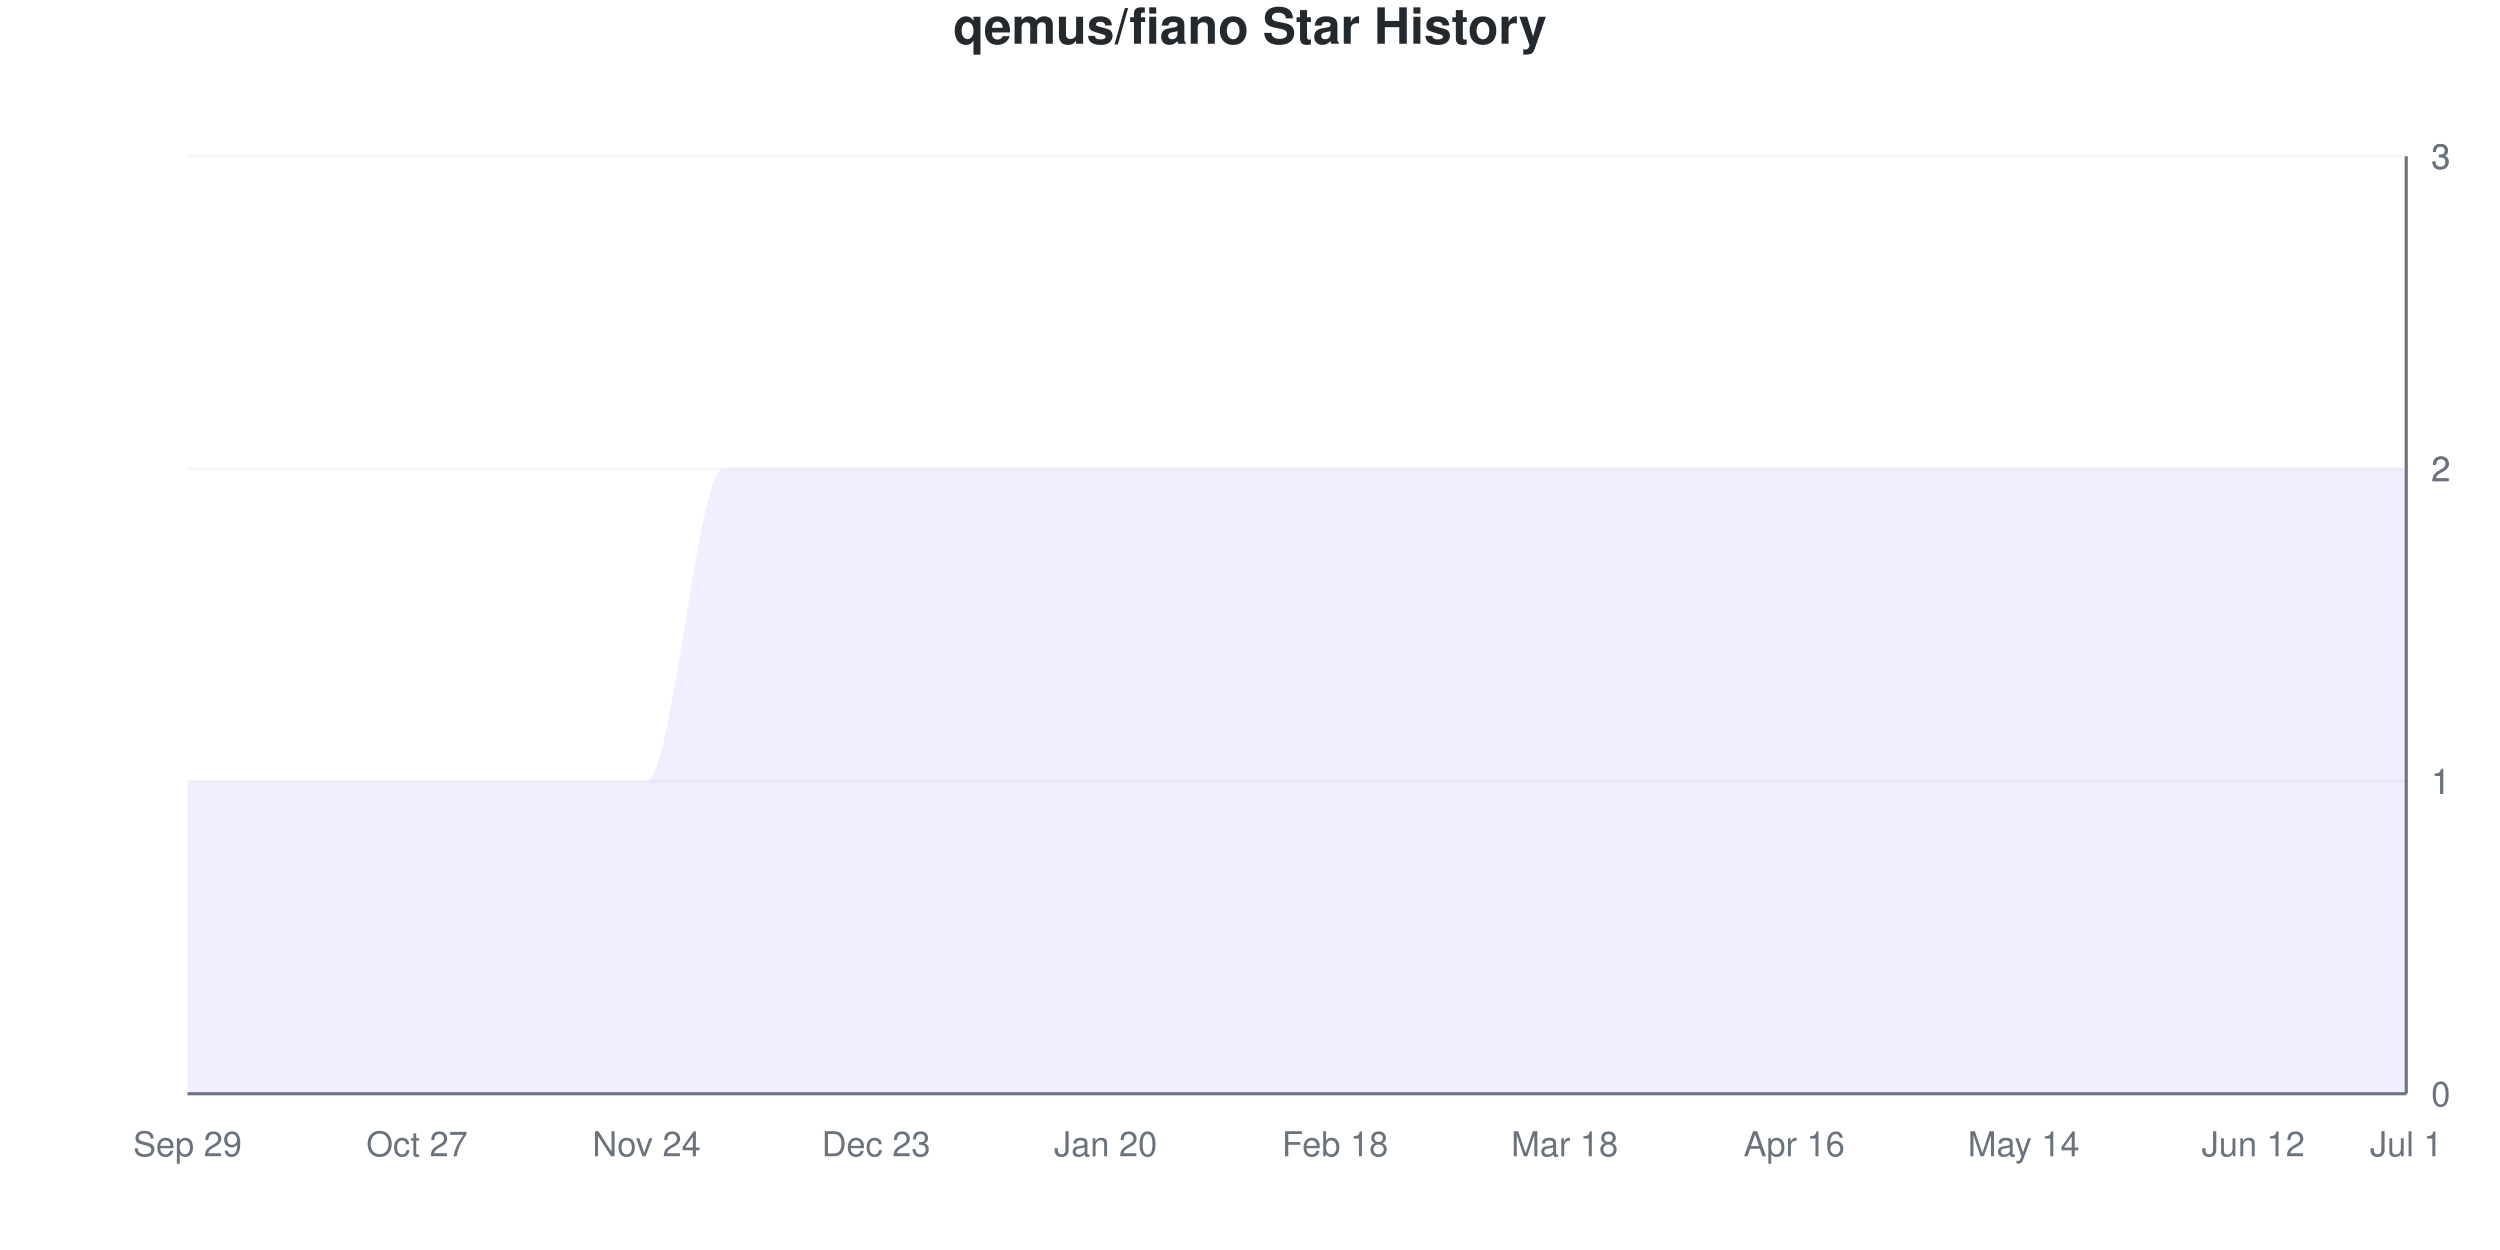
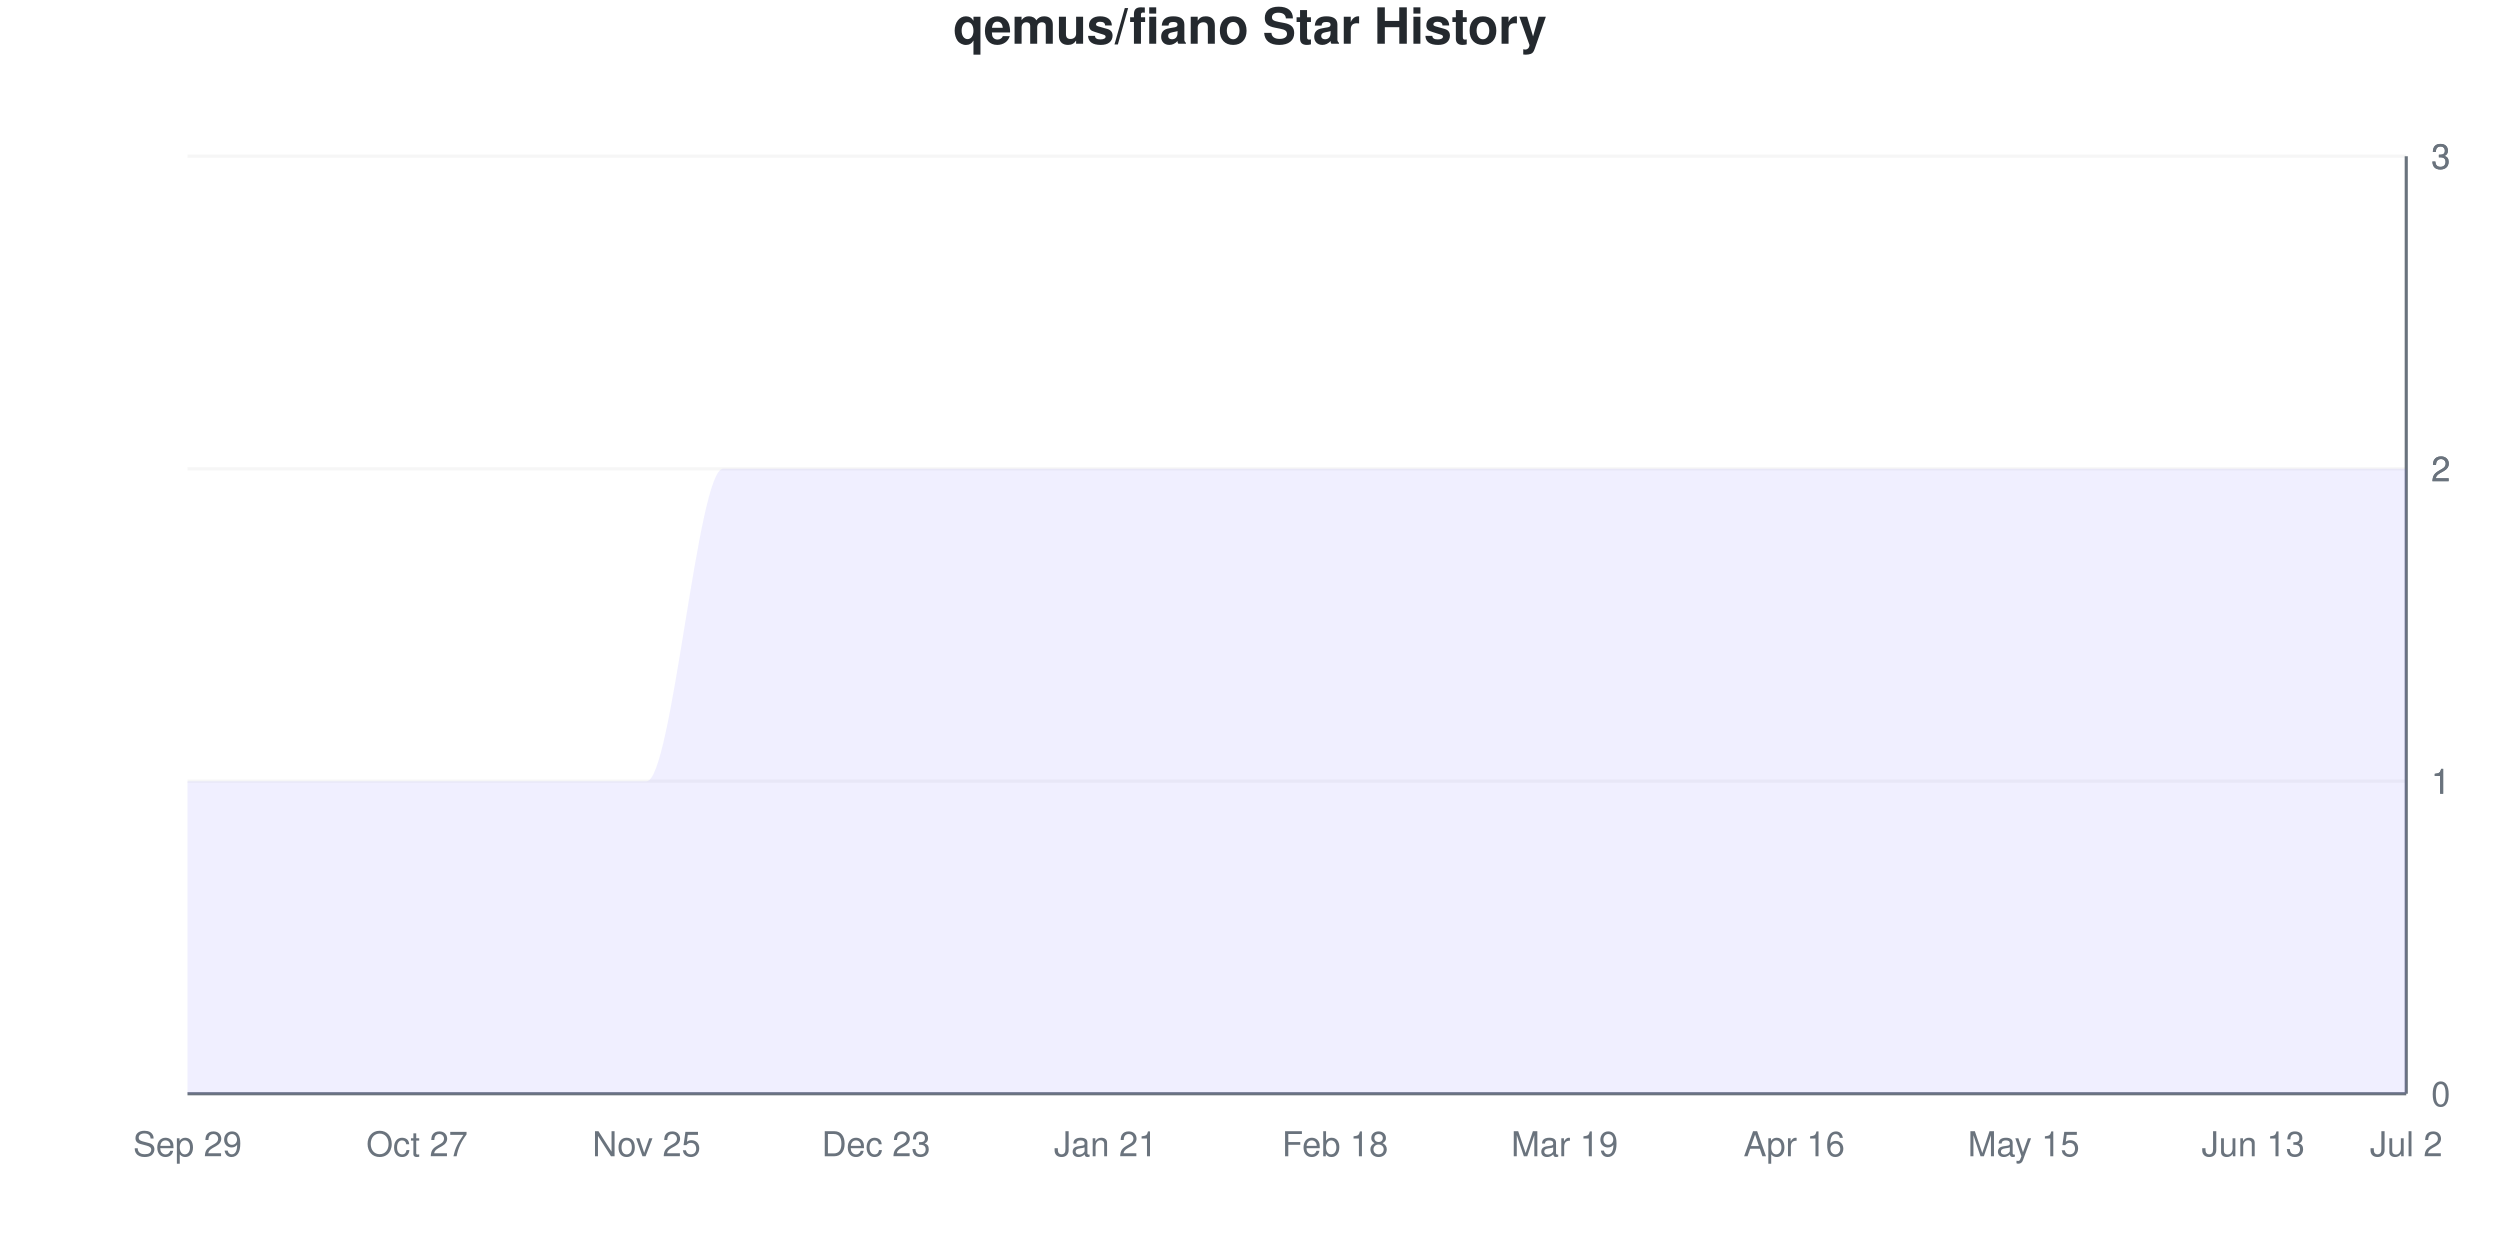
<svg xmlns="http://www.w3.org/2000/svg" viewBox="0 0 800 400" width="800" height="400">
  <style>
    @keyframes drawLine {
      to { stroke-dashoffset: 0; }
    }
    @keyframes fadeInPoint {
      from { opacity: 0; }
      to { opacity: 1; }
    }
    .data-line-0 {
      stroke-dasharray: 1333;
      stroke-dashoffset: 1333;
      animation: drawLine 2s ease-out forwards;
    }
    .data-point {
      opacity: 0;
      animation: fadeInPoint 0.5s ease-out forwards;
    }
    .chart-bg { fill: #fff; }
    .chart-text { fill: #24292e; }
    .chart-muted { fill: #6a737d; }
    .chart-grid { stroke: #eee; }
    .chart-axis { stroke: #6a737d; }
    @media (prefers-color-scheme: dark) {
      .chart-bg { fill: #0d1117; }
      .chart-text { fill: #e6edf3; }
      .chart-muted { fill: #8b949e; }
      .chart-grid { stroke: #21262d; }
      .chart-axis { stroke: #8b949e; }
    }
  </style>
  <rect width="800" height="400" class="chart-bg" />
  <text x="400" y="14" text-anchor="middle" class="chart-text" font-size="16" font-weight="bold" font-family="-apple-system, BlinkMacSystemFont, 'Segoe UI', Helvetica, Arial, sans-serif">qemus/fiano Star History</text>
  <g class="grid">
    <line x1="60" y1="350" x2="770" y2="350" class="chart-grid" stroke-opacity="0.3" />
    <text x="778" y="354" text-anchor="start" class="chart-muted" font-size="11" font-family="-apple-system, BlinkMacSystemFont, 'Segoe UI', Helvetica, Arial, sans-serif">0</text>
    <line x1="60" y1="250" x2="770" y2="250" class="chart-grid" stroke-opacity="0.3" />
    <text x="778" y="254" text-anchor="start" class="chart-muted" font-size="11" font-family="-apple-system, BlinkMacSystemFont, 'Segoe UI', Helvetica, Arial, sans-serif">1</text>
    <line x1="60" y1="250" x2="770" y2="250" class="chart-grid" stroke-opacity="0.3" />
    <text x="778" y="254" text-anchor="start" class="chart-muted" font-size="11" font-family="-apple-system, BlinkMacSystemFont, 'Segoe UI', Helvetica, Arial, sans-serif">1</text>
    <line x1="60" y1="150" x2="770" y2="150" class="chart-grid" stroke-opacity="0.3" />
    <text x="778" y="154" text-anchor="start" class="chart-muted" font-size="11" font-family="-apple-system, BlinkMacSystemFont, 'Segoe UI', Helvetica, Arial, sans-serif">2</text>
    <line x1="60" y1="150" x2="770" y2="150" class="chart-grid" stroke-opacity="0.3" />
    <text x="778" y="154" text-anchor="start" class="chart-muted" font-size="11" font-family="-apple-system, BlinkMacSystemFont, 'Segoe UI', Helvetica, Arial, sans-serif">2</text>
    <line x1="60" y1="50" x2="770" y2="50" class="chart-grid" stroke-opacity="0.3" />
    <text x="778" y="54" text-anchor="start" class="chart-muted" font-size="11" font-family="-apple-system, BlinkMacSystemFont, 'Segoe UI', Helvetica, Arial, sans-serif">3</text>
    <line x1="60" y1="50" x2="770" y2="50" class="chart-grid" stroke-opacity="0.3" />
    <text x="778" y="54" text-anchor="start" class="chart-muted" font-size="11" font-family="-apple-system, BlinkMacSystemFont, 'Segoe UI', Helvetica, Arial, sans-serif">3</text>
  </g>
  <g class="milestones">
    
  </g>
  <g class="x-axis">
    <text x="60" y="370" text-anchor="middle" class="chart-muted" font-size="11" font-family="-apple-system, BlinkMacSystemFont, 'Segoe UI', Helvetica, Arial, sans-serif">Sep 29</text>
    <text x="133.448" y="370" text-anchor="middle" class="chart-muted" font-size="11" font-family="-apple-system, BlinkMacSystemFont, 'Segoe UI', Helvetica, Arial, sans-serif">Oct 27</text>
-     <text x="206.897" y="370" text-anchor="middle" class="chart-muted" font-size="11" font-family="-apple-system, BlinkMacSystemFont, 'Segoe UI', Helvetica, Arial, sans-serif">Nov 24</text>
+     <text x="206.897" y="370" text-anchor="middle" class="chart-muted" font-size="11" font-family="-apple-system, BlinkMacSystemFont, 'Segoe UI', Helvetica, Arial, sans-serif">Nov 25</text>
    <text x="280.345" y="370" text-anchor="middle" class="chart-muted" font-size="11" font-family="-apple-system, BlinkMacSystemFont, 'Segoe UI', Helvetica, Arial, sans-serif">Dec 23</text>
-     <text x="353.793" y="370" text-anchor="middle" class="chart-muted" font-size="11" font-family="-apple-system, BlinkMacSystemFont, 'Segoe UI', Helvetica, Arial, sans-serif">Jan 20</text>
+     <text x="353.793" y="370" text-anchor="middle" class="chart-muted" font-size="11" font-family="-apple-system, BlinkMacSystemFont, 'Segoe UI', Helvetica, Arial, sans-serif">Jan 21</text>
    <text x="427.241" y="370" text-anchor="middle" class="chart-muted" font-size="11" font-family="-apple-system, BlinkMacSystemFont, 'Segoe UI', Helvetica, Arial, sans-serif">Feb 18</text>
-     <text x="500.69" y="370" text-anchor="middle" class="chart-muted" font-size="11" font-family="-apple-system, BlinkMacSystemFont, 'Segoe UI', Helvetica, Arial, sans-serif">Mar 18</text>
+     <text x="500.69" y="370" text-anchor="middle" class="chart-muted" font-size="11" font-family="-apple-system, BlinkMacSystemFont, 'Segoe UI', Helvetica, Arial, sans-serif">Mar 19</text>
    <text x="574.138" y="370" text-anchor="middle" class="chart-muted" font-size="11" font-family="-apple-system, BlinkMacSystemFont, 'Segoe UI', Helvetica, Arial, sans-serif">Apr 16</text>
-     <text x="647.586" y="370" text-anchor="middle" class="chart-muted" font-size="11" font-family="-apple-system, BlinkMacSystemFont, 'Segoe UI', Helvetica, Arial, sans-serif">May 14</text>
-     <text x="721.034" y="370" text-anchor="middle" class="chart-muted" font-size="11" font-family="-apple-system, BlinkMacSystemFont, 'Segoe UI', Helvetica, Arial, sans-serif">Jun 12</text>
-     <text x="770" y="370" text-anchor="middle" class="chart-muted" font-size="11" font-family="-apple-system, BlinkMacSystemFont, 'Segoe UI', Helvetica, Arial, sans-serif">Jul 1</text>
+     <text x="647.586" y="370" text-anchor="middle" class="chart-muted" font-size="11" font-family="-apple-system, BlinkMacSystemFont, 'Segoe UI', Helvetica, Arial, sans-serif">May 15</text>
+     <text x="721.034" y="370" text-anchor="middle" class="chart-muted" font-size="11" font-family="-apple-system, BlinkMacSystemFont, 'Segoe UI', Helvetica, Arial, sans-serif">Jun 13</text>
+     <text x="770" y="370" text-anchor="middle" class="chart-muted" font-size="11" font-family="-apple-system, BlinkMacSystemFont, 'Segoe UI', Helvetica, Arial, sans-serif">Jul 2</text>
  </g>
  <line x1="770" y1="50" x2="770" y2="350" class="chart-axis" stroke-width="1" />
  <line x1="60" y1="350" x2="770" y2="350" class="chart-axis" stroke-width="1" />
  <path d="M60,350 L60,250 C68.161,250 76.322,250 84.483,250 C92.644,250 100.805,250 108.966,250 C117.126,250 125.287,250 133.448,250 C141.609,250 149.77,250 157.931,250 C166.092,250 174.253,250 182.414,250 C190.575,250 198.736,250 206.897,250 C215.057,250 223.218,150 231.379,150 C239.54,150 247.701,150 255.862,150 C264.023,150 272.184,150 280.345,150 C288.506,150 296.667,150 304.828,150 C312.989,150 321.149,150 329.31,150 C337.471,150 345.632,150 353.793,150 C361.954,150 370.115,150 378.276,150 C386.437,150 394.598,150 402.759,150 C410.92,150 419.08,150 427.241,150 C435.402,150 443.563,150 451.724,150 C459.885,150 468.046,150 476.207,150 C484.368,150 492.529,150 500.69,150 C508.851,150 517.011,150 525.172,150 C533.333,150 541.494,150 549.655,150 C557.816,150 565.977,150 574.138,150 C582.299,150 590.46,150 598.621,150 C606.782,150 614.943,150 623.103,150 C631.264,150 639.425,150 647.586,150 C655.747,150 663.908,150 672.069,150 C680.23,150 688.391,150 696.552,150 C704.713,150 712.874,150 721.034,150 C729.195,150 737.356,150 745.517,150 C753.678,150 761.839,150 770,150 L770,350 L60,350 Z" fill="#6b63ff" fill-opacity="0.1" />
  <path d="M60,350 L60,250 C68.161,250 76.322,250 84.483,250 C92.644,250 100.805,250 108.966,250 C117.126,250 125.287,250 133.448,250 C141.609,250 149.77,250 157.931,250 C166.092,250 174.253,250 182.414,250 C190.575,250 198.736,250 206.897,250 C215.057,250 223.218,150 231.379,150 C239.54,150 247.701,150 255.862,150 C264.023,150 272.184,150 280.345,150 C288.506,150 296.667,150 304.828,150 C312.989,150 321.149,150 329.31,150 C337.471,150 345.632,150 353.793,150 C361.954,150 370.115,150 378.276,150 C386.437,150 394.598,150 402.759,150 C410.92,150 419.08,150 427.241,150 C435.402,150 443.563,150 451.724,150 C459.885,150 468.046,150 476.207,150 C484.368,150 492.529,150 500.69,150 C508.851,150 517.011,150 525.172,150 C533.333,150 541.494,150 549.655,150 C557.816,150 565.977,150 574.138,150 C582.299,150 590.46,150 598.621,150 C606.782,150 614.943,150 623.103,150 C631.264,150 639.425,150 647.586,150 C655.747,150 663.908,150 672.069,150 C680.23,150 688.391,150 696.552,150 C704.713,150 712.874,150 721.034,150 C729.195,150 737.356,150 745.517,150 C753.678,150 761.839,150 770,150" fill="none" stroke="#6b63ff" stroke-width="2.5" class="data-line-0" />
  <g class="points">
    <circle cx="60" cy="250" r="4" fill="#6b63ff" class="data-point" style="animation-delay: 1.50s" />
    <circle cx="84.483" cy="250" r="4" fill="#6b63ff" class="data-point" style="animation-delay: 1.55s" />
    <circle cx="108.966" cy="250" r="4" fill="#6b63ff" class="data-point" style="animation-delay: 1.60s" />
    <circle cx="133.448" cy="250" r="4" fill="#6b63ff" class="data-point" style="animation-delay: 1.65s" />
    <circle cx="157.931" cy="250" r="4" fill="#6b63ff" class="data-point" style="animation-delay: 1.70s" />
    <circle cx="182.414" cy="250" r="4" fill="#6b63ff" class="data-point" style="animation-delay: 1.75s" />
    <circle cx="206.897" cy="250" r="4" fill="#6b63ff" class="data-point" style="animation-delay: 1.80s" />
    <circle cx="231.379" cy="150" r="4" fill="#6b63ff" class="data-point" style="animation-delay: 1.85s" />
    <circle cx="255.862" cy="150" r="4" fill="#6b63ff" class="data-point" style="animation-delay: 1.90s" />
    <circle cx="280.345" cy="150" r="4" fill="#6b63ff" class="data-point" style="animation-delay: 1.95s" />
    <circle cx="304.828" cy="150" r="4" fill="#6b63ff" class="data-point" style="animation-delay: 2.00s" />
    <circle cx="329.31" cy="150" r="4" fill="#6b63ff" class="data-point" style="animation-delay: 2.05s" />
    <circle cx="353.793" cy="150" r="4" fill="#6b63ff" class="data-point" style="animation-delay: 2.10s" />
    <circle cx="378.276" cy="150" r="4" fill="#6b63ff" class="data-point" style="animation-delay: 2.15s" />
    <circle cx="402.759" cy="150" r="4" fill="#6b63ff" class="data-point" style="animation-delay: 2.20s" />
    <circle cx="427.241" cy="150" r="4" fill="#6b63ff" class="data-point" style="animation-delay: 2.25s" />
    <circle cx="451.724" cy="150" r="4" fill="#6b63ff" class="data-point" style="animation-delay: 2.30s" />
    <circle cx="476.207" cy="150" r="4" fill="#6b63ff" class="data-point" style="animation-delay: 2.35s" />
    <circle cx="500.69" cy="150" r="4" fill="#6b63ff" class="data-point" style="animation-delay: 2.40s" />
    <circle cx="525.172" cy="150" r="4" fill="#6b63ff" class="data-point" style="animation-delay: 2.45s" />
    <circle cx="549.655" cy="150" r="4" fill="#6b63ff" class="data-point" style="animation-delay: 2.50s" />
    <circle cx="574.138" cy="150" r="4" fill="#6b63ff" class="data-point" style="animation-delay: 2.55s" />
    <circle cx="598.621" cy="150" r="4" fill="#6b63ff" class="data-point" style="animation-delay: 2.60s" />
    <circle cx="623.103" cy="150" r="4" fill="#6b63ff" class="data-point" style="animation-delay: 2.65s" />
    <circle cx="647.586" cy="150" r="4" fill="#6b63ff" class="data-point" style="animation-delay: 2.70s" />
    <circle cx="672.069" cy="150" r="4" fill="#6b63ff" class="data-point" style="animation-delay: 2.75s" />
    <circle cx="696.552" cy="150" r="4" fill="#6b63ff" class="data-point" style="animation-delay: 2.80s" />
    <circle cx="721.034" cy="150" r="4" fill="#6b63ff" class="data-point" style="animation-delay: 2.85s" />
    <circle cx="745.517" cy="150" r="4" fill="#6b63ff" class="data-point" style="animation-delay: 2.90s" />
    <circle cx="770" cy="150" r="4" fill="#6b63ff" class="data-point" style="animation-delay: 2.95s" />
  </g>
</svg>
